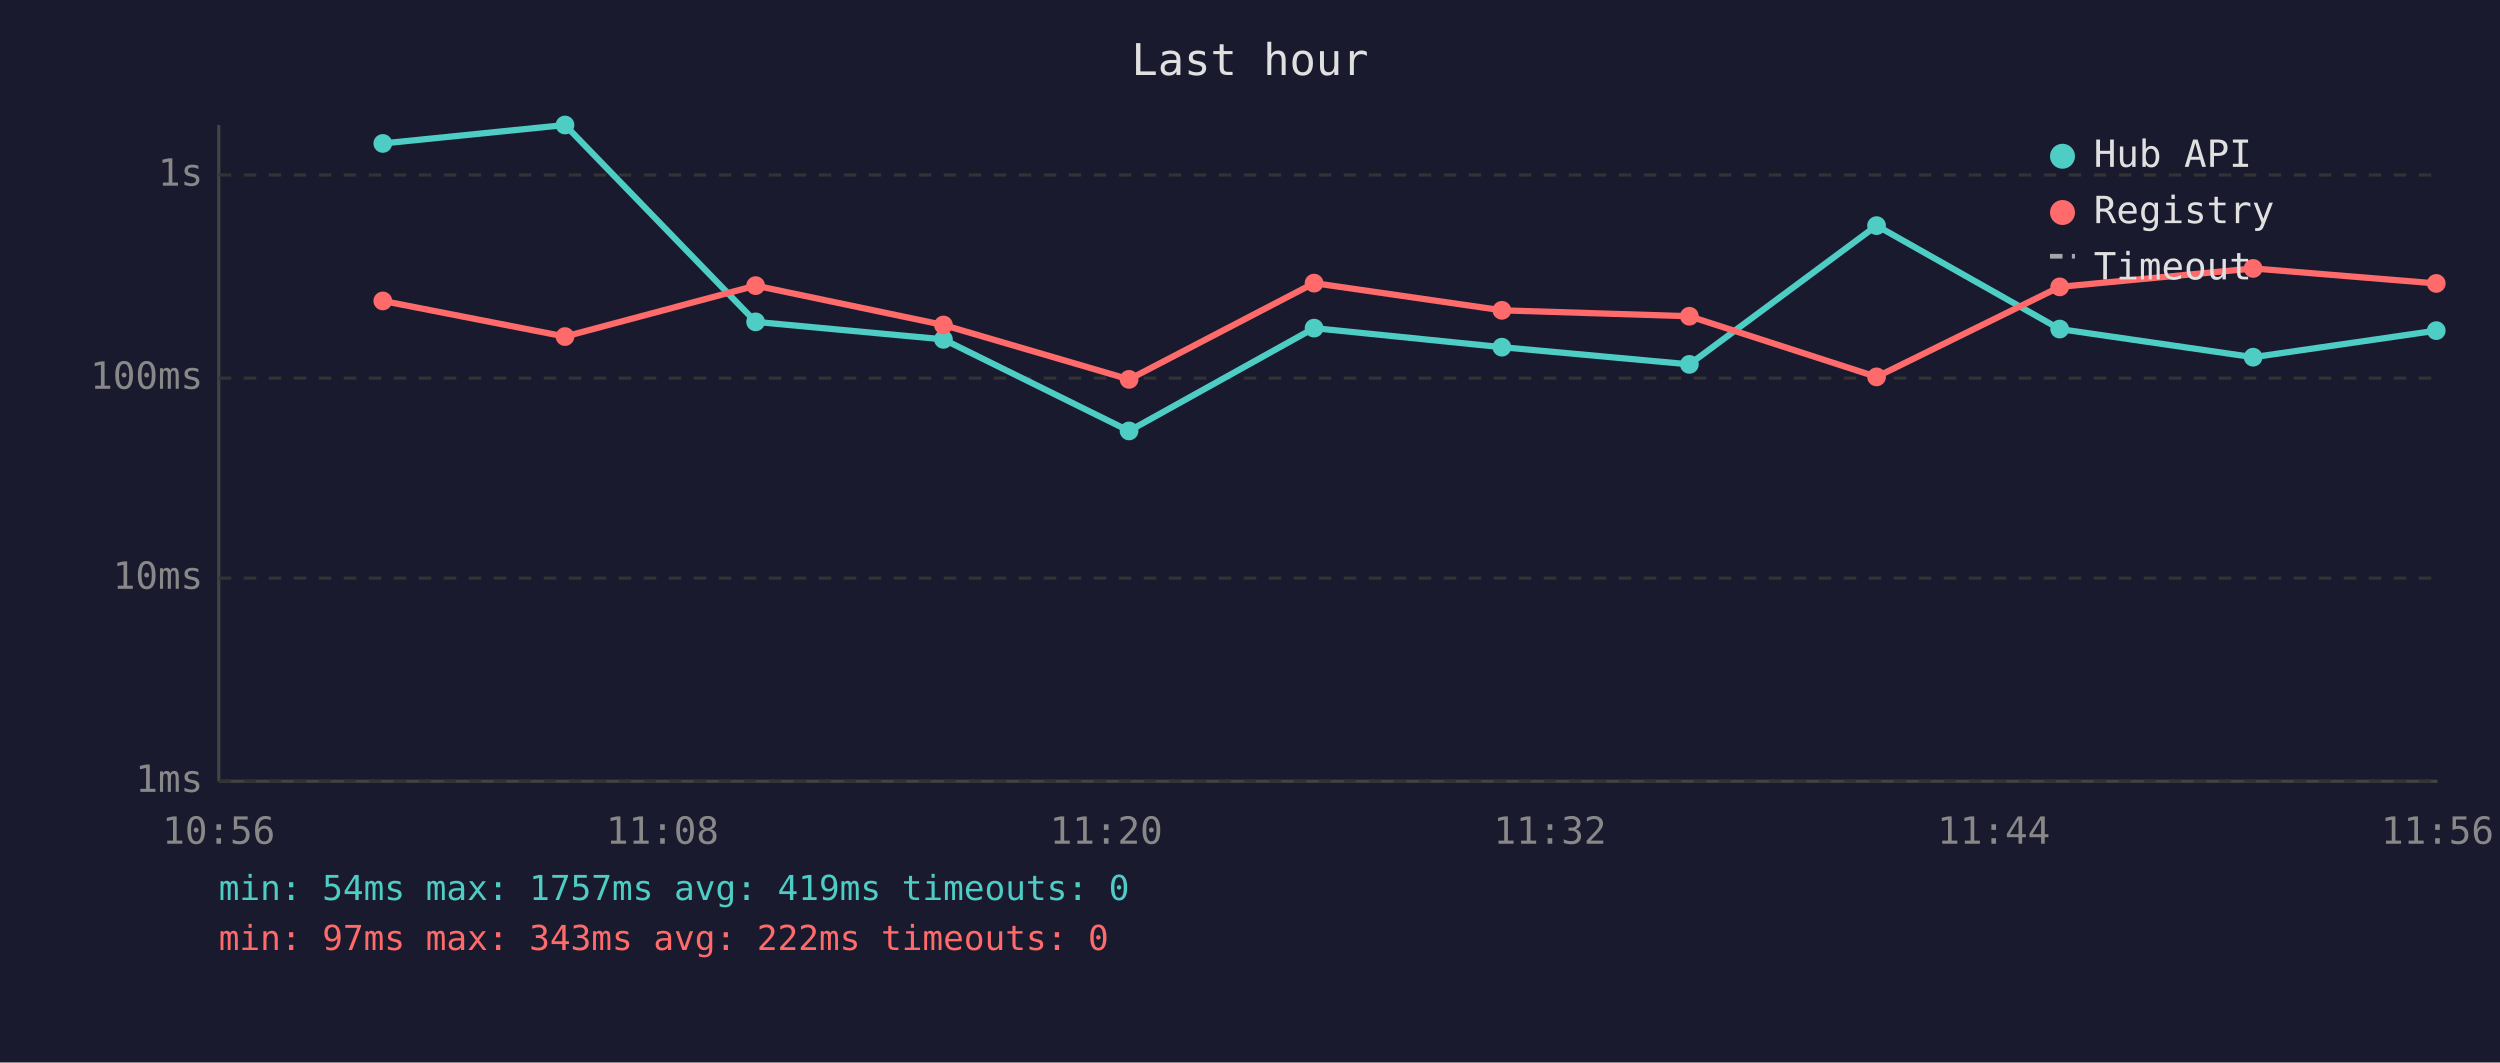
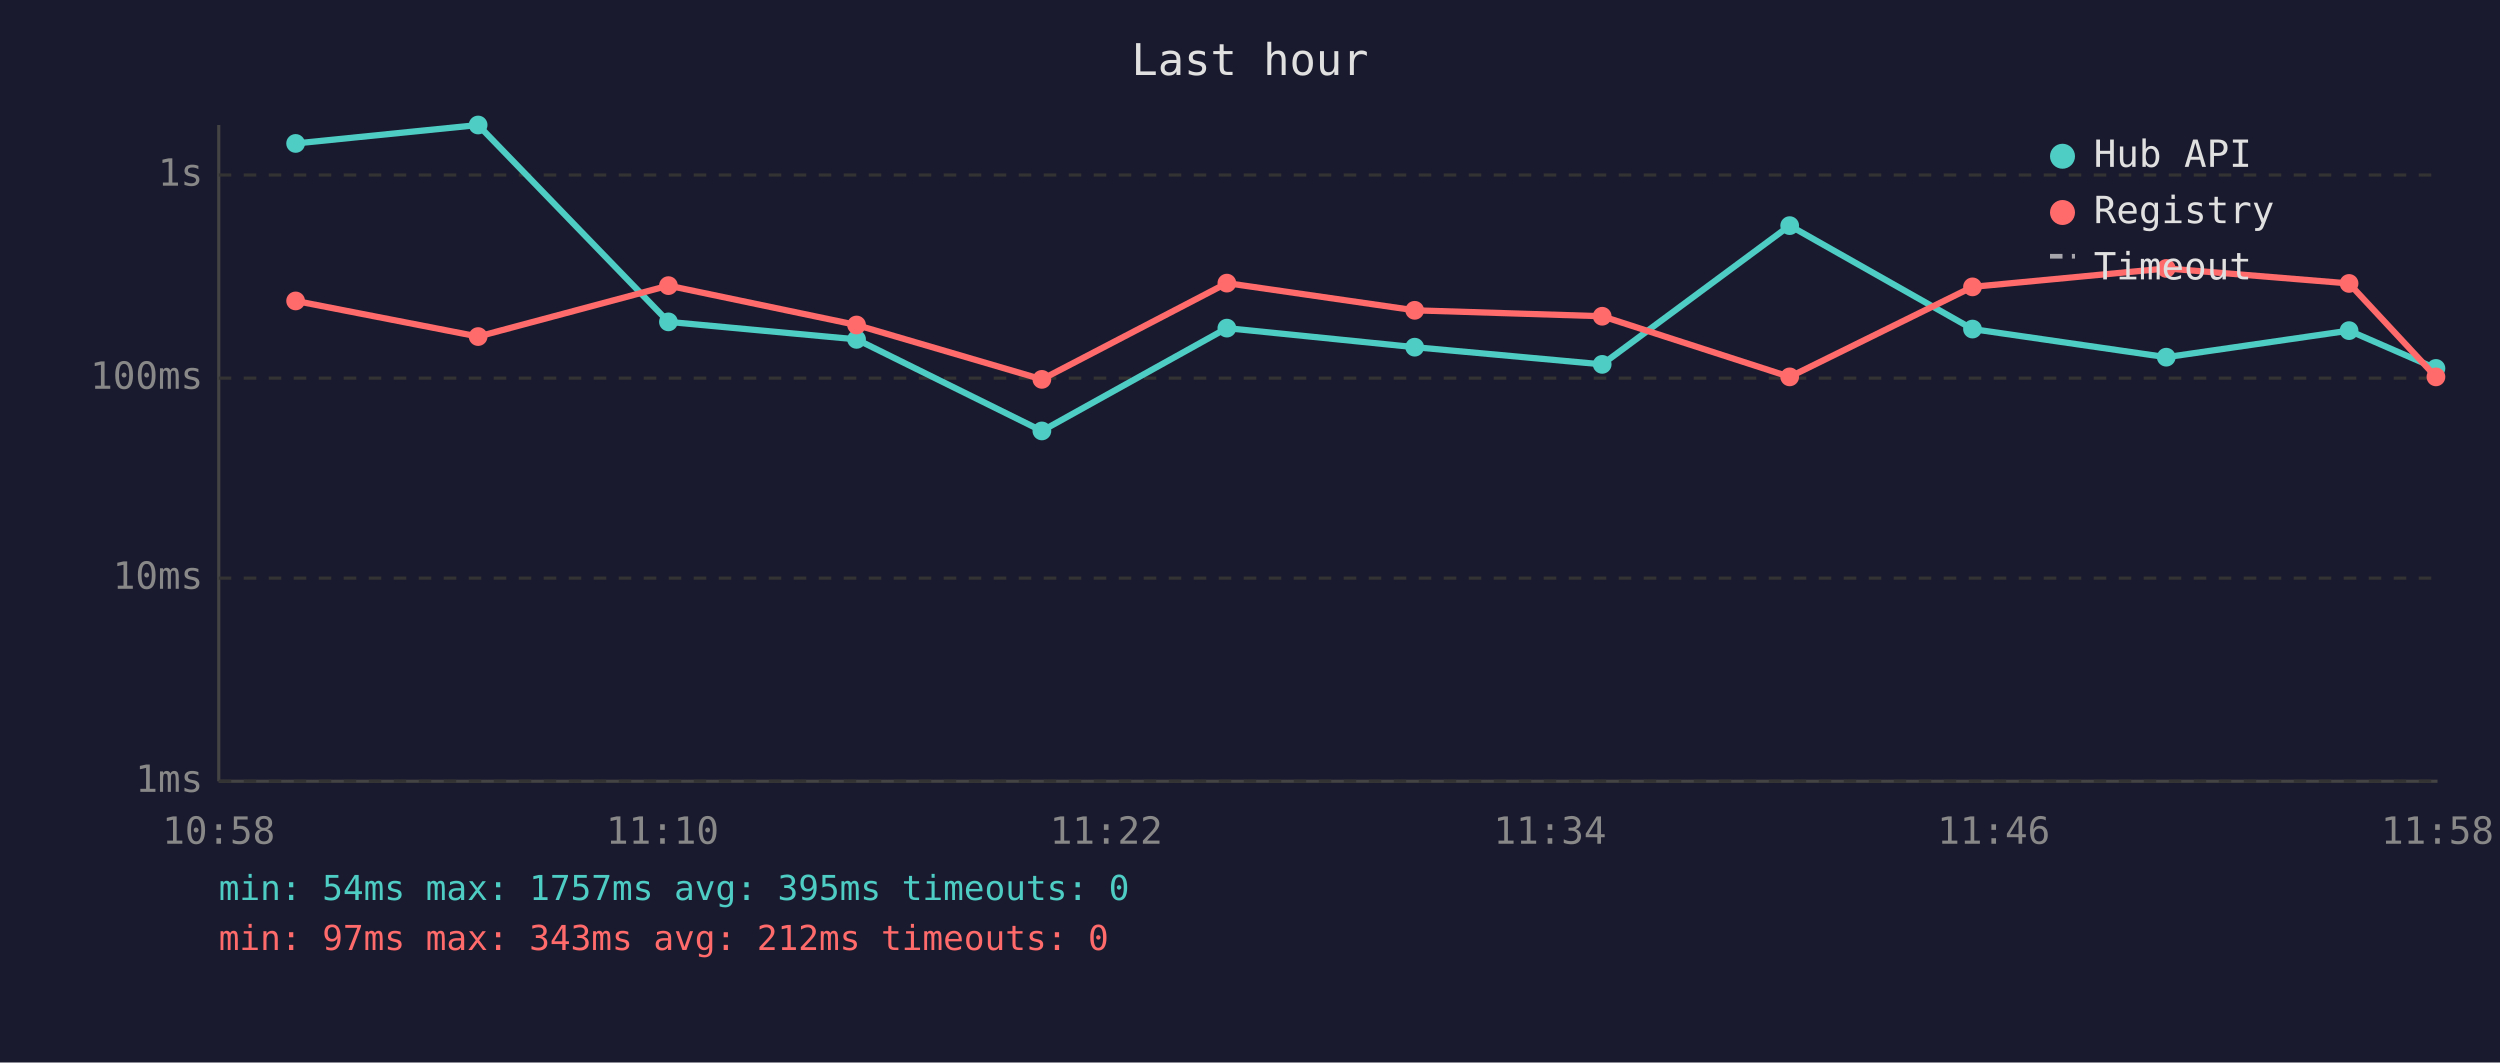
<svg xmlns="http://www.w3.org/2000/svg" viewBox="0 0 800 340" font-family="monospace" font-size="12">
  <rect width="800" height="340" fill="#1a1a2e" />
  <text x="400" y="24" fill="#e0e0e0" font-size="14" text-anchor="middle">Last hour</text>
  <line x1="70" y1="40" x2="70" y2="250" stroke="#444" stroke-width="1" />
  <line x1="70" y1="250" x2="780" y2="250" stroke="#444" stroke-width="1" />
  <line x1="70" y1="250" x2="780" y2="250" stroke="#333" stroke-width="1" stroke-dasharray="4" />
  <text x="65" y="250" fill="#888" text-anchor="end" dominant-baseline="middle">1ms</text>
  <line x1="70" y1="185" x2="780" y2="185" stroke="#333" stroke-width="1" stroke-dasharray="4" />
  <text x="65" y="185" fill="#888" text-anchor="end" dominant-baseline="middle">10ms</text>
  <line x1="70" y1="121" x2="780" y2="121" stroke="#333" stroke-width="1" stroke-dasharray="4" />
  <text x="65" y="121" fill="#888" text-anchor="end" dominant-baseline="middle">100ms</text>
  <line x1="70" y1="56" x2="780" y2="56" stroke="#333" stroke-width="1" stroke-dasharray="4" />
  <text x="65" y="56" fill="#888" text-anchor="end" dominant-baseline="middle">1s</text>
-   <text x="70" y="270" fill="#888" text-anchor="middle">10:56</text>
-   <text x="212" y="270" fill="#888" text-anchor="middle">11:08</text>
-   <text x="354" y="270" fill="#888" text-anchor="middle">11:20</text>
-   <text x="496" y="270" fill="#888" text-anchor="middle">11:32</text>
-   <text x="638" y="270" fill="#888" text-anchor="middle">11:44</text>
-   <text x="780" y="270" fill="#888" text-anchor="middle">11:56</text>
-   <polyline points="122.5,45.9 180.8,40.0 241.8,103.0 301.9,108.6 361.3,137.9 420.5,105.0 480.6,111.1 540.6,116.6 600.5,72.2 659.1,105.3 721.0,114.3 779.6,105.8" fill="none" stroke="#4ecdc4" stroke-width="2" opacity="1" />
-   <circle cx="122.5" cy="45.9" r="3" fill="#4ecdc4" />
-   <circle cx="180.8" cy="40.0" r="3" fill="#4ecdc4" />
-   <circle cx="241.8" cy="103.0" r="3" fill="#4ecdc4" />
-   <circle cx="301.9" cy="108.6" r="3" fill="#4ecdc4" />
-   <circle cx="361.3" cy="137.9" r="3" fill="#4ecdc4" />
-   <circle cx="420.5" cy="105.0" r="3" fill="#4ecdc4" />
-   <circle cx="480.6" cy="111.1" r="3" fill="#4ecdc4" />
-   <circle cx="540.6" cy="116.6" r="3" fill="#4ecdc4" />
-   <circle cx="600.5" cy="72.2" r="3" fill="#4ecdc4" />
-   <circle cx="659.1" cy="105.3" r="3" fill="#4ecdc4" />
-   <circle cx="721.0" cy="114.3" r="3" fill="#4ecdc4" />
-   <circle cx="779.6" cy="105.8" r="3" fill="#4ecdc4" />
-   <polyline points="122.5,96.3 180.8,107.7 241.8,91.4 301.9,104.0 361.3,121.4 420.5,90.6 480.6,99.3 540.6,101.2 600.5,120.6 659.1,91.8 721.0,85.9 779.6,90.7" fill="none" stroke="#ff6b6b" stroke-width="2" opacity="1" />
-   <circle cx="122.5" cy="96.3" r="3" fill="#ff6b6b" />
-   <circle cx="180.8" cy="107.7" r="3" fill="#ff6b6b" />
-   <circle cx="241.8" cy="91.4" r="3" fill="#ff6b6b" />
-   <circle cx="301.9" cy="104.0" r="3" fill="#ff6b6b" />
-   <circle cx="361.3" cy="121.4" r="3" fill="#ff6b6b" />
-   <circle cx="420.5" cy="90.6" r="3" fill="#ff6b6b" />
-   <circle cx="480.6" cy="99.3" r="3" fill="#ff6b6b" />
-   <circle cx="540.6" cy="101.2" r="3" fill="#ff6b6b" />
-   <circle cx="600.5" cy="120.6" r="3" fill="#ff6b6b" />
-   <circle cx="659.1" cy="91.8" r="3" fill="#ff6b6b" />
-   <circle cx="721.0" cy="85.9" r="3" fill="#ff6b6b" />
-   <circle cx="779.6" cy="90.7" r="3" fill="#ff6b6b" />
+   <text x="70" y="270" fill="#888" text-anchor="middle">10:58</text>
+   <text x="212" y="270" fill="#888" text-anchor="middle">11:10</text>
+   <text x="354" y="270" fill="#888" text-anchor="middle">11:22</text>
+   <text x="496" y="270" fill="#888" text-anchor="middle">11:34</text>
+   <text x="638" y="270" fill="#888" text-anchor="middle">11:46</text>
+   <text x="780" y="270" fill="#888" text-anchor="middle">11:58</text>
+   <polyline points="94.6,45.9 153.0,40.0 213.9,103.0 274.1,108.6 333.4,137.9 392.6,105.0 452.7,111.1 512.7,116.6 572.7,72.2 631.2,105.3 693.2,114.3 751.7,105.8 779.5,117.9" fill="none" stroke="#4ecdc4" stroke-width="2" opacity="1" />
+   <circle cx="94.6" cy="45.9" r="3" fill="#4ecdc4" />
+   <circle cx="153.0" cy="40.0" r="3" fill="#4ecdc4" />
+   <circle cx="213.9" cy="103.0" r="3" fill="#4ecdc4" />
+   <circle cx="274.1" cy="108.6" r="3" fill="#4ecdc4" />
+   <circle cx="333.4" cy="137.9" r="3" fill="#4ecdc4" />
+   <circle cx="392.6" cy="105.0" r="3" fill="#4ecdc4" />
+   <circle cx="452.7" cy="111.1" r="3" fill="#4ecdc4" />
+   <circle cx="512.7" cy="116.6" r="3" fill="#4ecdc4" />
+   <circle cx="572.7" cy="72.2" r="3" fill="#4ecdc4" />
+   <circle cx="631.2" cy="105.3" r="3" fill="#4ecdc4" />
+   <circle cx="693.2" cy="114.3" r="3" fill="#4ecdc4" />
+   <circle cx="751.7" cy="105.8" r="3" fill="#4ecdc4" />
+   <circle cx="779.5" cy="117.9" r="3" fill="#4ecdc4" />
+   <polyline points="94.6,96.3 153.0,107.7 213.9,91.4 274.1,104.0 333.4,121.4 392.6,90.6 452.7,99.3 512.7,101.2 572.7,120.6 631.2,91.8 693.2,85.9 751.7,90.7 779.5,120.6" fill="none" stroke="#ff6b6b" stroke-width="2" opacity="1" />
+   <circle cx="94.6" cy="96.3" r="3" fill="#ff6b6b" />
+   <circle cx="153.0" cy="107.7" r="3" fill="#ff6b6b" />
+   <circle cx="213.9" cy="91.4" r="3" fill="#ff6b6b" />
+   <circle cx="274.1" cy="104.0" r="3" fill="#ff6b6b" />
+   <circle cx="333.4" cy="121.4" r="3" fill="#ff6b6b" />
+   <circle cx="392.6" cy="90.6" r="3" fill="#ff6b6b" />
+   <circle cx="452.7" cy="99.3" r="3" fill="#ff6b6b" />
+   <circle cx="512.7" cy="101.2" r="3" fill="#ff6b6b" />
+   <circle cx="572.7" cy="120.6" r="3" fill="#ff6b6b" />
+   <circle cx="631.2" cy="91.8" r="3" fill="#ff6b6b" />
+   <circle cx="693.2" cy="85.9" r="3" fill="#ff6b6b" />
+   <circle cx="751.7" cy="90.7" r="3" fill="#ff6b6b" />
+   <circle cx="779.5" cy="120.6" r="3" fill="#ff6b6b" />
  <circle cx="660" cy="50" r="4" fill="#4ecdc4" />
  <text x="670" y="50" fill="#e0e0e0" dominant-baseline="middle">Hub API</text>
  <circle cx="660" cy="68" r="4" fill="#ff6b6b" />
  <text x="670" y="68" fill="#e0e0e0" dominant-baseline="middle">Registry</text>
  <line x1="656" y1="82" x2="664" y2="82" stroke="#e0e0e0" stroke-width="1.5" stroke-dasharray="4,3" opacity="0.7" />
  <text x="670" y="86" fill="#e0e0e0" dominant-baseline="middle">Timeout</text>
-   <text x="70" y="288" fill="#4ecdc4" font-size="11">min: 54ms  max: 1757ms  avg: 419ms  timeouts: 0</text>
-   <text x="70" y="304" fill="#ff6b6b" font-size="11">min: 97ms  max: 343ms  avg: 222ms  timeouts: 0</text>
+   <text x="70" y="288" fill="#4ecdc4" font-size="11">min: 54ms  max: 1757ms  avg: 395ms  timeouts: 0</text>
+   <text x="70" y="304" fill="#ff6b6b" font-size="11">min: 97ms  max: 343ms  avg: 212ms  timeouts: 0</text>
</svg>
